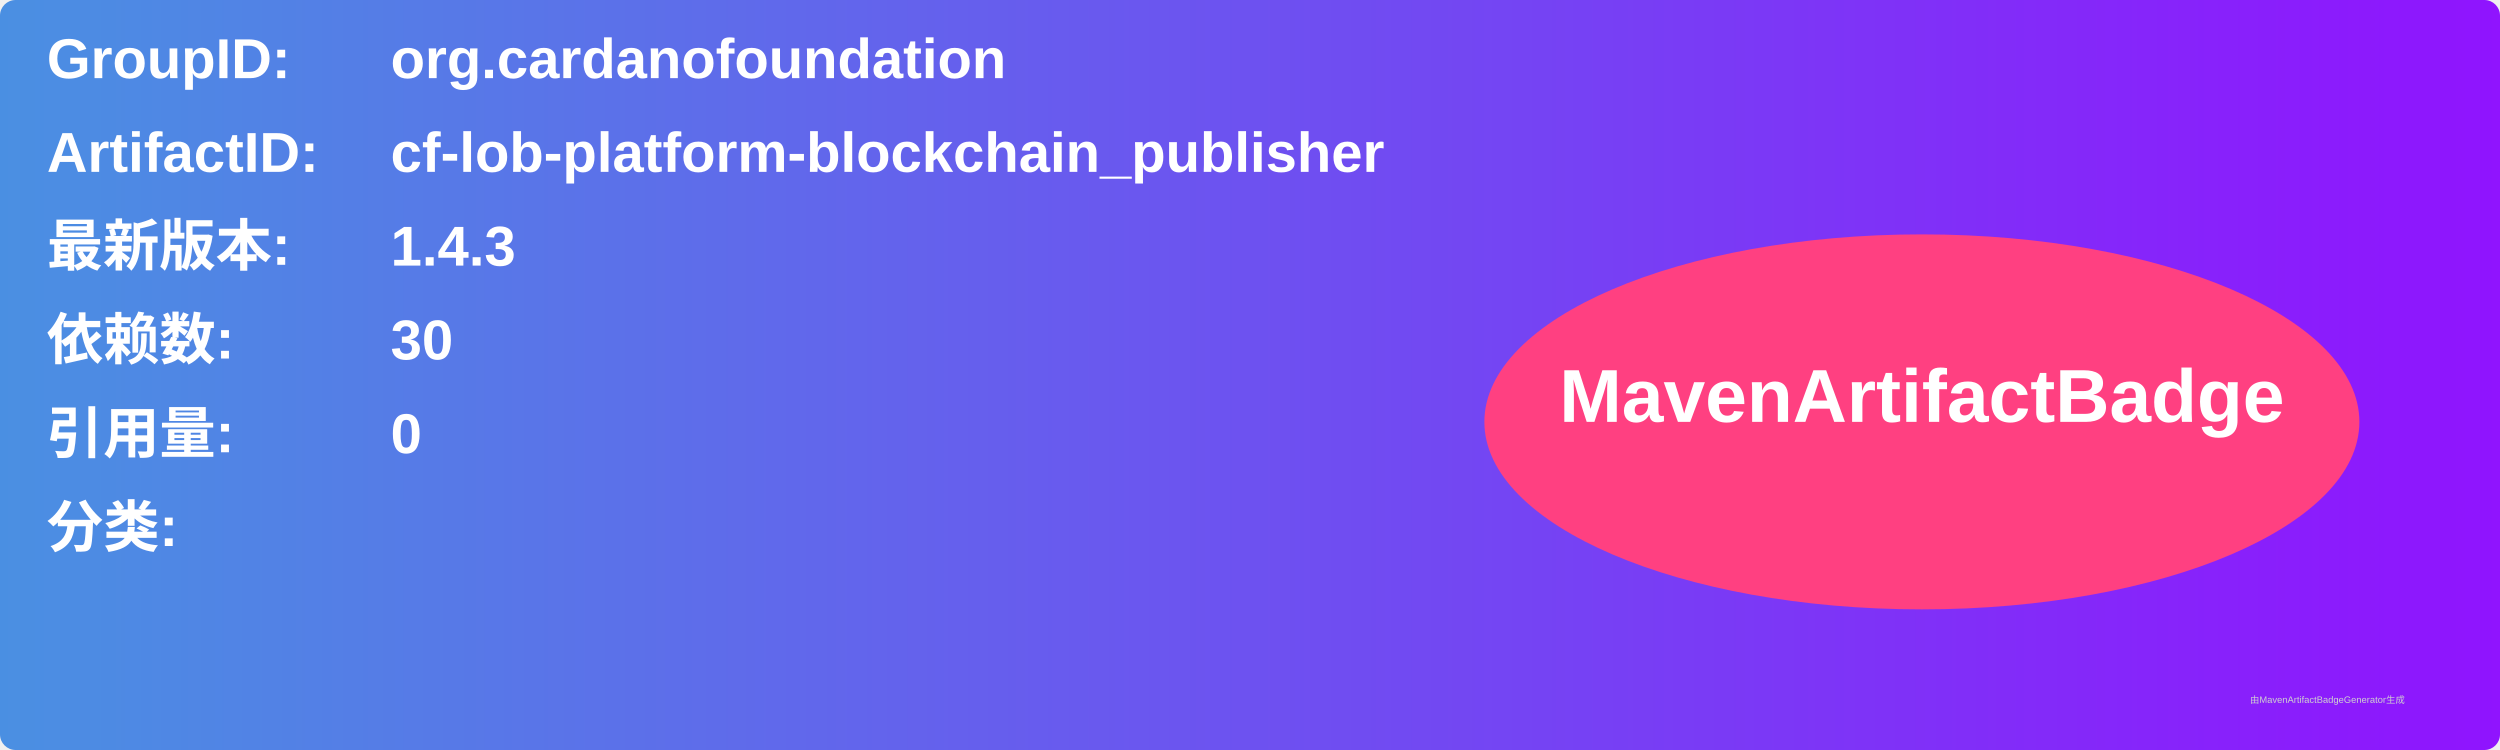
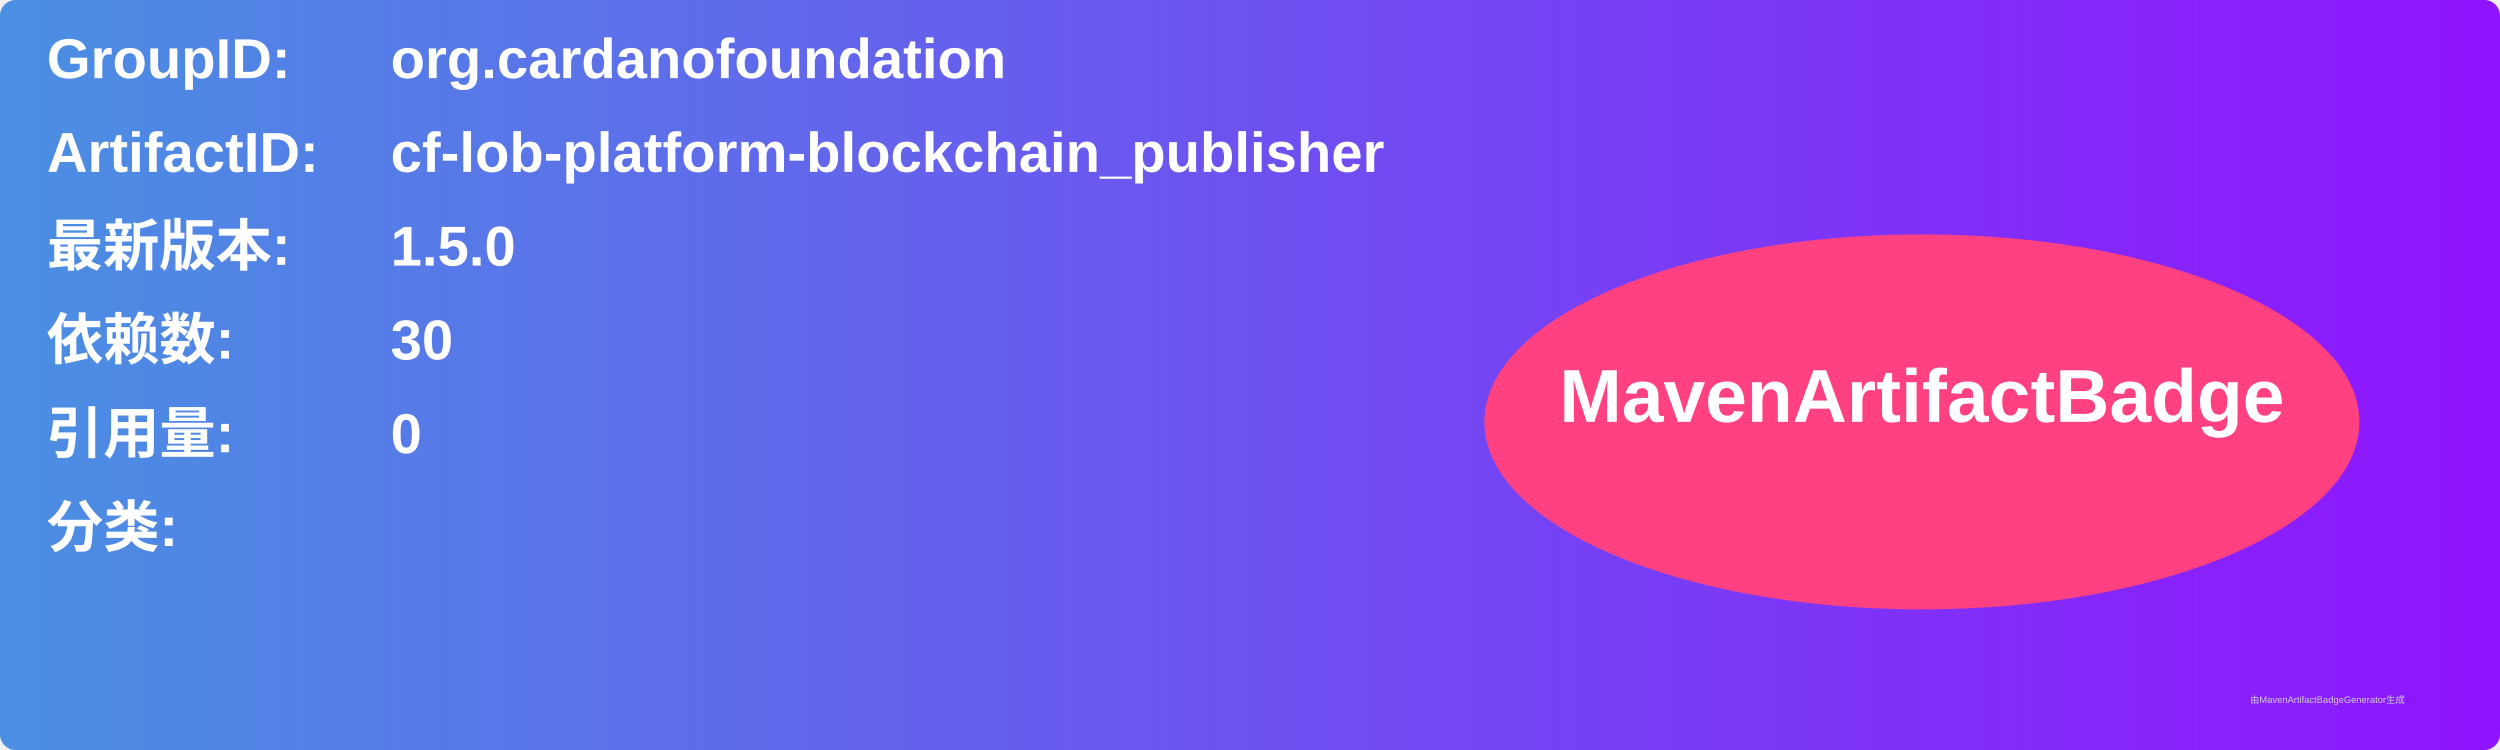
<svg xmlns="http://www.w3.org/2000/svg" width="800" height="240" viewBox="0 0 800 240">
  <linearGradient id="grad" x1="0%" y1="0%" x2="100%" y2="0%">
    <stop offset="0%" stop-color="#4a90e2" />
    <stop offset="100%" stop-color="#9013fe" />
  </linearGradient>
  <rect width="100%" height="100%" rx="5" ry="5" fill="url(#grad)" />
  <g transform="translate(15, 15)">
    <text x="0" y="10" font-family="Arial" font-size="18" fill="white" font-weight="bold" width="260">GroupID:</text>
    <text x="110" y="10" font-family="Arial" font-size="18" fill="white" font-weight="bold" width="460">org.cardanofoundation</text>
    <text x="0" y="40" font-family="Arial" font-size="18" fill="white" font-weight="bold" width="260">ArtifactID:</text>
    <text x="110" y="40" font-family="Arial" font-size="18" fill="white" font-weight="bold" width="460">cf-lob-platform-blockchain_publisher</text>
    <text x="0" y="70" font-family="Arial" font-size="18" fill="white" font-weight="bold">最新版本:</text>
    <text x="110" y="70" font-family="Arial" font-size="18" fill="white" font-weight="bold">
-       <tspan font-weight="bold">1.4.3</tspan>
+       <tspan font-weight="bold">1.5.0</tspan>
    </text>
    <text x="0" y="100" font-family="Arial" font-size="18" fill="white" font-weight="bold">依赖数: </text>
    <text x="110" y="100" font-family="Arial" font-size="18" fill="white">
      <tspan font-weight="bold">30</tspan>
    </text>
    <text x="0" y="130" font-family="Arial" font-size="18" fill="white" font-weight="bold">引用量: </text>
    <text x="110" y="130" font-family="Arial" font-size="18" fill="white">
      <tspan font-weight="bold">0</tspan>
    </text>
    <text x="0" y="160" font-family="Arial" font-size="18" fill="white" font-weight="bold">分类:</text>
    <text x="10" y="190" font-family="Arial" font-size="10" fill="white">
      <tspan font-weight="bold" />
    </text>
    <ellipse cx="600" cy="120" rx="140" ry="60" fill="#ff4081" />
    <text x="600" y="120" text-anchor="middle" font-family="Arial" font-size="24" fill="white" font-weight="bold">MavenArtifactBadge</text>
  </g>
  <text x="720" y="225" font-family="Arial" font-size="3" fill="#d0d0d0">由MavenArtifactBadgeGenerator生成</text>
</svg>
